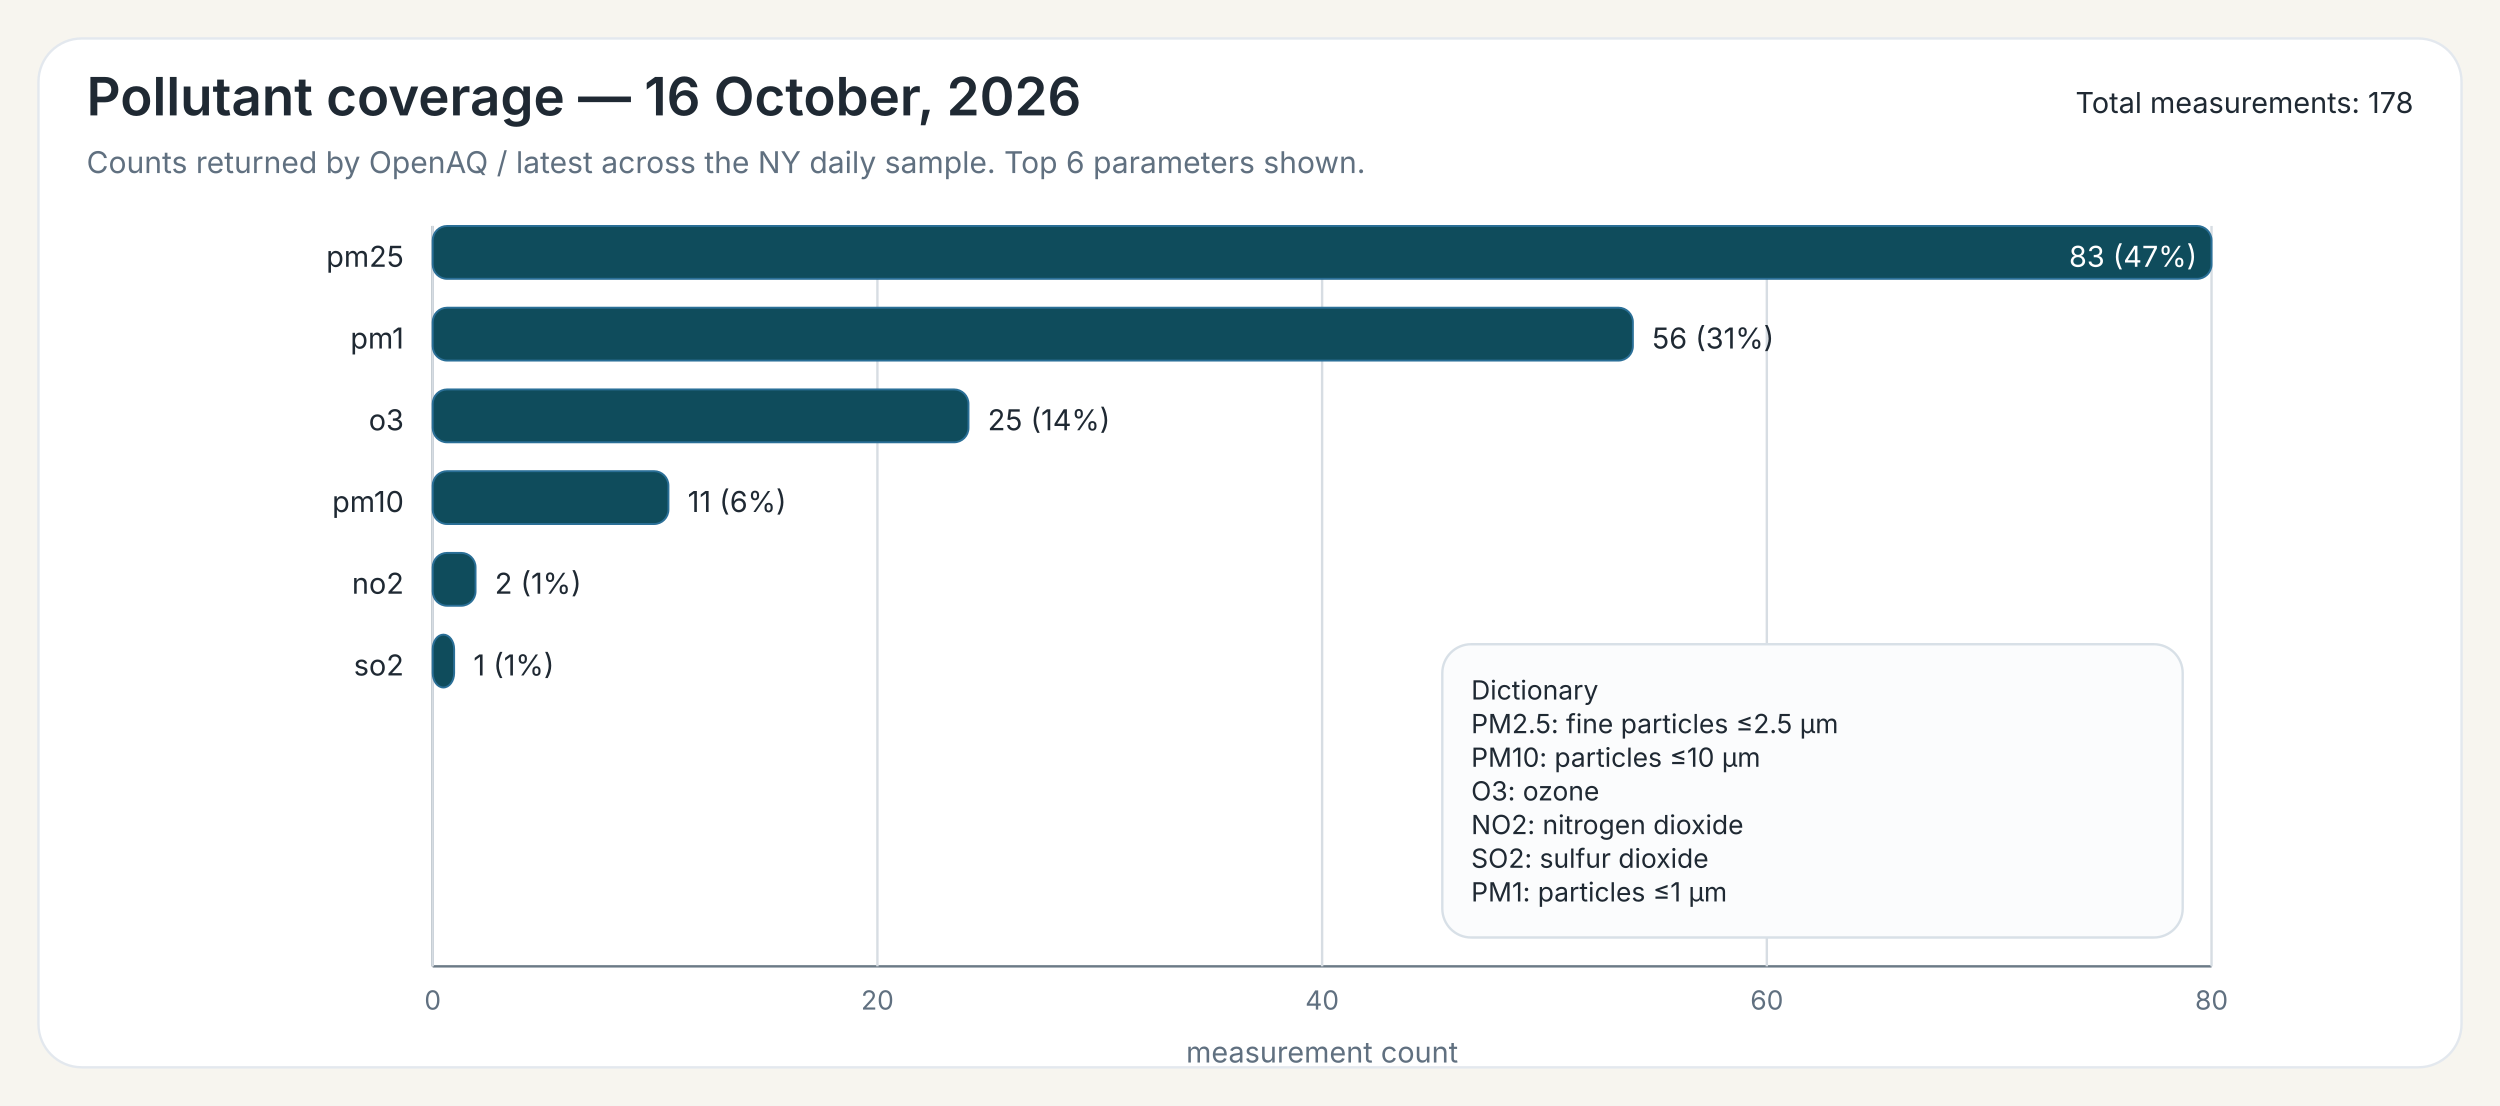
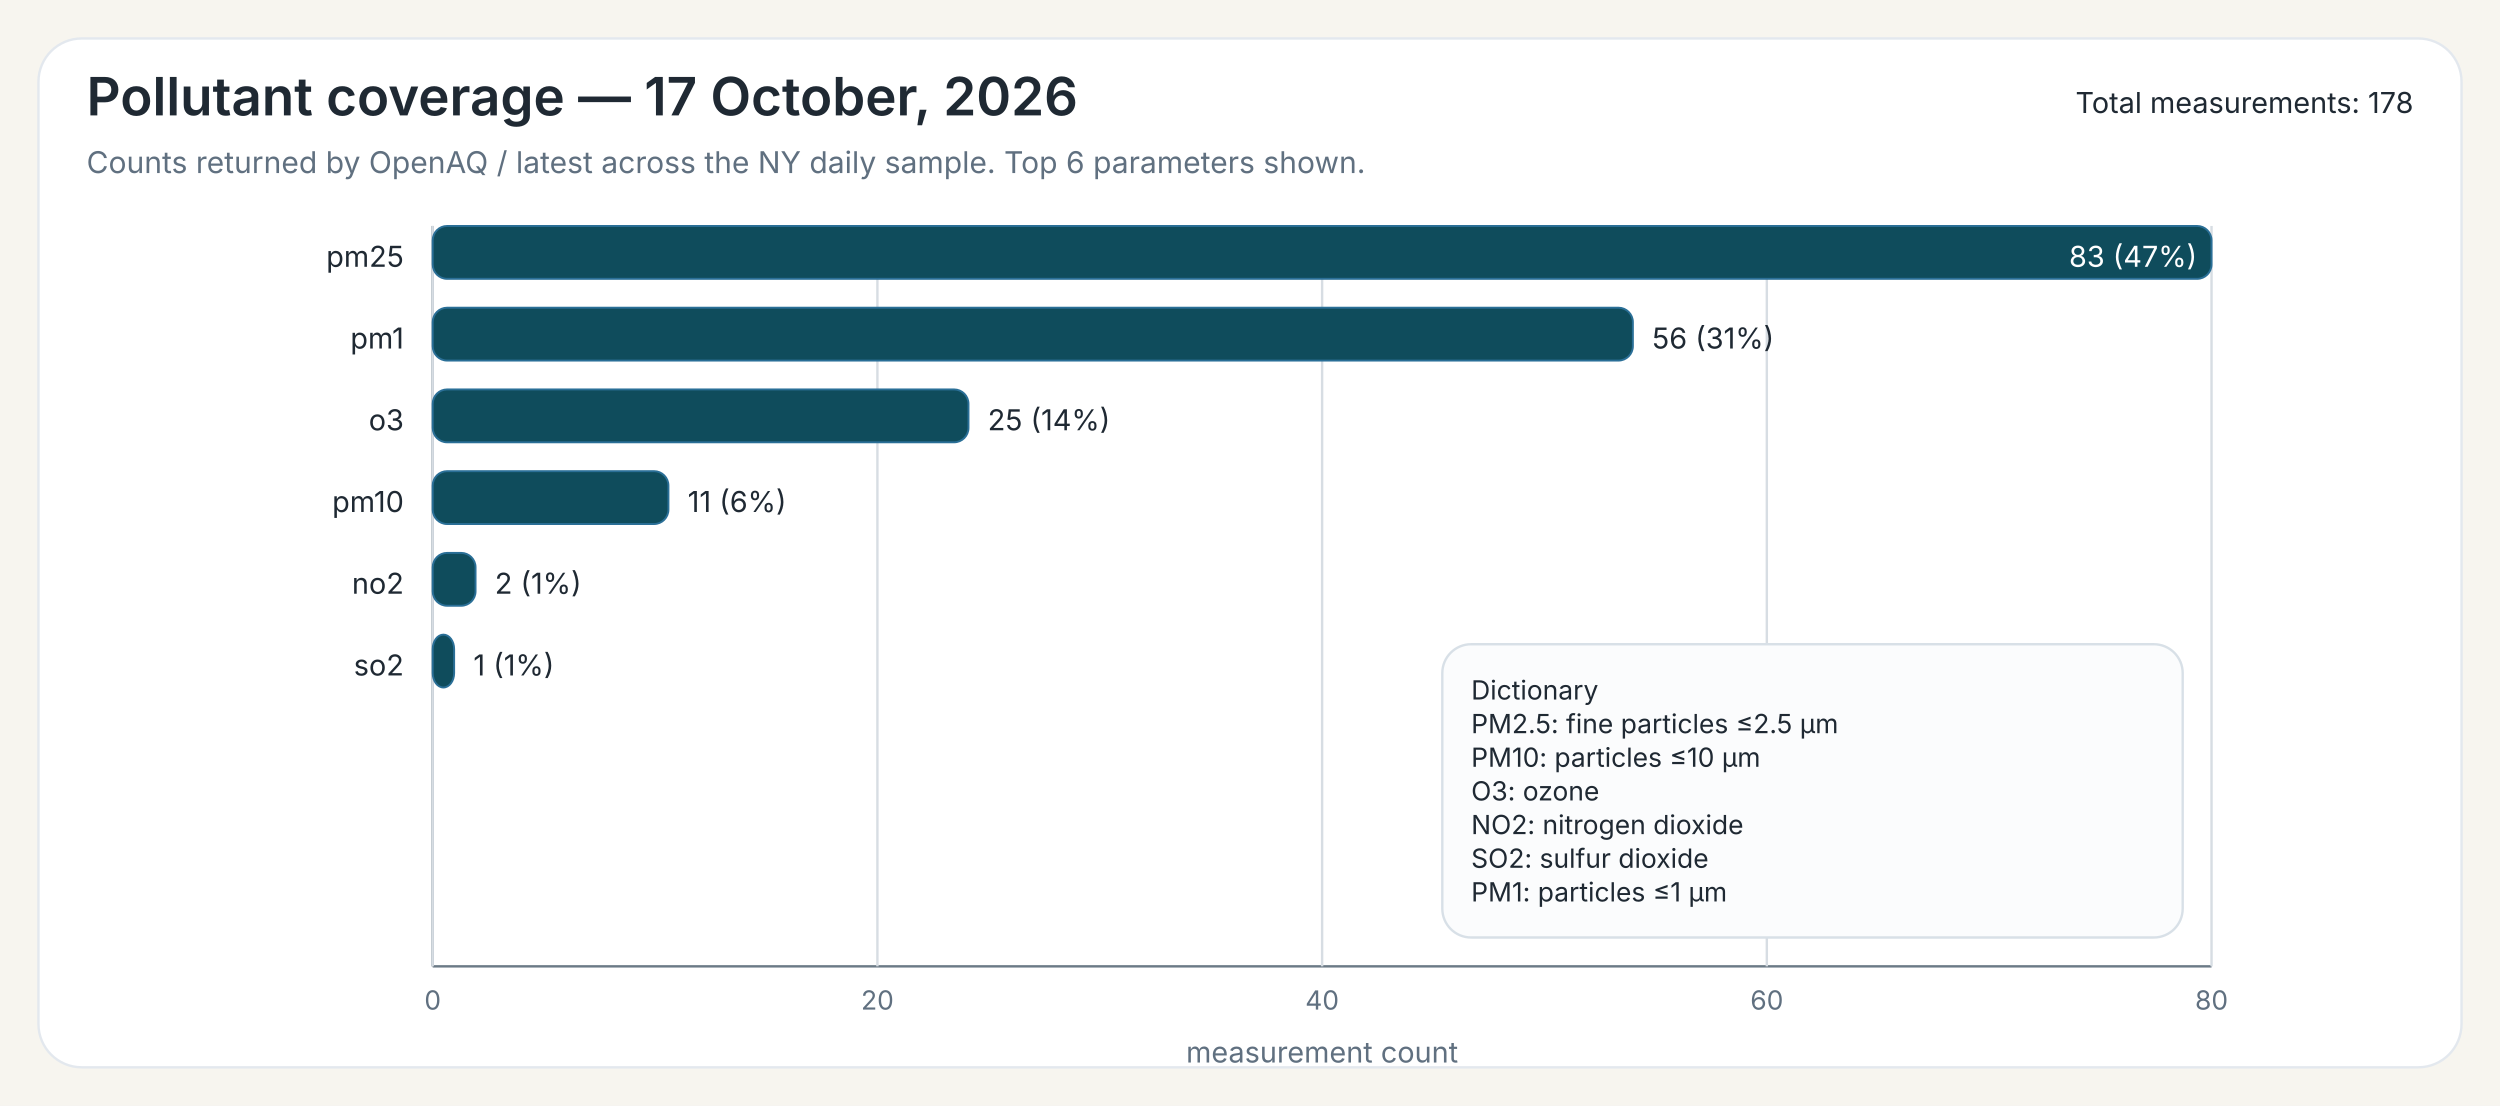
<svg xmlns="http://www.w3.org/2000/svg" width="1040" height="460">
  <rect x="0" y="0" width="1040" height="460" fill="#F7F5EF" />
  <rect x="16" y="16" width="1008" height="428" rx="18" ry="18" fill="#FFFFFF" stroke="#E3E8EE" stroke-width="1" />
-   <text x="36" y="48" font-family="Public Sans, Inter, Aptos, Segoe UI, Arial, sans-serif" font-size="22" font-weight="600" fill="#1F2933">Pollutant coverage — 16 October, 2026</text>
+   <text x="36" y="48" font-family="Public Sans, Inter, Aptos, Segoe UI, Arial, sans-serif" font-size="22" font-weight="600" fill="#1F2933">Pollutant coverage — 17 October, 2026</text>
  <text x="36" y="72" font-family="Public Sans, Inter, Aptos, Segoe UI, Arial, sans-serif" font-size="12.5" font-weight="400" fill="#607080">Counts returned by OpenAQ / latest across the NY daily sample. Top 6 parameters shown.</text>
  <text x="1004" y="47" font-family="Public Sans, Inter, Aptos, Segoe UI, Arial, sans-serif" font-size="12" text-anchor="end" fill="#1F2933">Total measurements: 178</text>
  <line x1="180" y1="94" x2="180" y2="402" stroke="#6B7A86" stroke-width="1" />
  <line x1="180" y1="402" x2="920" y2="402" stroke="#6B7A86" stroke-width="1" />
  <line x1="180.00" y1="94" x2="180.00" y2="402" stroke="#D7DDE3" stroke-width="1" />
  <text x="180.00" y="420" font-family="Inter, Aptos, Segoe UI, Arial, sans-serif" font-size="11" text-anchor="middle" fill="#607080">0</text>
  <line x1="365.00" y1="94" x2="365.00" y2="402" stroke="#D7DDE3" stroke-width="1" />
  <text x="365.00" y="420" font-family="Inter, Aptos, Segoe UI, Arial, sans-serif" font-size="11" text-anchor="middle" fill="#607080">20</text>
  <line x1="550.00" y1="94" x2="550.00" y2="402" stroke="#D7DDE3" stroke-width="1" />
  <text x="550.00" y="420" font-family="Inter, Aptos, Segoe UI, Arial, sans-serif" font-size="11" text-anchor="middle" fill="#607080">40</text>
  <line x1="735.00" y1="94" x2="735.00" y2="402" stroke="#D7DDE3" stroke-width="1" />
  <text x="735.00" y="420" font-family="Inter, Aptos, Segoe UI, Arial, sans-serif" font-size="11" text-anchor="middle" fill="#607080">60</text>
  <line x1="920.00" y1="94" x2="920.00" y2="402" stroke="#D7DDE3" stroke-width="1" />
  <text x="920.00" y="420" font-family="Inter, Aptos, Segoe UI, Arial, sans-serif" font-size="11" text-anchor="middle" fill="#607080">80</text>
  <text x="550.00" y="442" font-family="Inter, Aptos, Segoe UI, Arial, sans-serif" font-size="12" text-anchor="middle" fill="#607080">measurement count</text>
  <text x="168" y="111" font-family="Inter, Aptos, Segoe UI, Arial, sans-serif" font-size="12" text-anchor="end" fill="#1F2933">pm25</text>
  <rect x="180" y="94" width="740.00" height="22" rx="6" ry="6" fill="#0F4C5C" stroke="#2A6F97" stroke-width="0.8" />
  <text x="914.00" y="111" font-family="Inter, Aptos, Segoe UI, Arial, sans-serif" font-size="12" fill="white" text-anchor="end">83 (47%)</text>
  <text x="168" y="145" font-family="Inter, Aptos, Segoe UI, Arial, sans-serif" font-size="12" text-anchor="end" fill="#1F2933">pm1</text>
  <rect x="180" y="128" width="499.28" height="22" rx="6" ry="6" fill="#0F4C5C" stroke="#2A6F97" stroke-width="0.8" />
  <text x="687.28" y="145" font-family="Inter, Aptos, Segoe UI, Arial, sans-serif" font-size="12" fill="#1F2933">56 (31%)</text>
  <text x="168" y="179" font-family="Inter, Aptos, Segoe UI, Arial, sans-serif" font-size="12" text-anchor="end" fill="#1F2933">o3</text>
  <rect x="180" y="162" width="222.89" height="22" rx="6" ry="6" fill="#0F4C5C" stroke="#2A6F97" stroke-width="0.8" />
  <text x="410.89" y="179" font-family="Inter, Aptos, Segoe UI, Arial, sans-serif" font-size="12" fill="#1F2933">25 (14%)</text>
  <text x="168" y="213" font-family="Inter, Aptos, Segoe UI, Arial, sans-serif" font-size="12" text-anchor="end" fill="#1F2933">pm10</text>
  <rect x="180" y="196" width="98.07" height="22" rx="6" ry="6" fill="#0F4C5C" stroke="#2A6F97" stroke-width="0.8" />
  <text x="286.07" y="213" font-family="Inter, Aptos, Segoe UI, Arial, sans-serif" font-size="12" fill="#1F2933">11 (6%)</text>
  <text x="168" y="247" font-family="Inter, Aptos, Segoe UI, Arial, sans-serif" font-size="12" text-anchor="end" fill="#1F2933">no2</text>
  <rect x="180" y="230" width="17.83" height="22" rx="6" ry="6" fill="#0F4C5C" stroke="#2A6F97" stroke-width="0.8" />
  <text x="205.83" y="247" font-family="Inter, Aptos, Segoe UI, Arial, sans-serif" font-size="12" fill="#1F2933">2 (1%)</text>
  <text x="168" y="281" font-family="Inter, Aptos, Segoe UI, Arial, sans-serif" font-size="12" text-anchor="end" fill="#1F2933">so2</text>
  <rect x="180" y="264" width="8.92" height="22" rx="6" ry="6" fill="#0F4C5C" stroke="#2A6F97" stroke-width="0.8" />
  <text x="196.92" y="281" font-family="Inter, Aptos, Segoe UI, Arial, sans-serif" font-size="12" fill="#1F2933">1 (1%)</text>
  <rect x="600.00" y="268.00" width="308" height="122" rx="12" ry="12" fill="#FBFCFD" stroke="#D8E0E7" stroke-width="1" />
  <text x="612.00" y="291.00" font-family="Inter, Aptos, Segoe UI, Arial, sans-serif" font-size="11" fill="#1F2933">Dictionary</text>
  <text x="612.00" y="305.00" font-family="Inter, Aptos, Segoe UI, Arial, sans-serif" font-size="11" fill="#1F2933">PM2.5: fine particles ≤2.5 µm</text>
  <text x="612.00" y="319.00" font-family="Inter, Aptos, Segoe UI, Arial, sans-serif" font-size="11" fill="#1F2933">PM10: particles ≤10 µm</text>
  <text x="612.00" y="333.00" font-family="Inter, Aptos, Segoe UI, Arial, sans-serif" font-size="11" fill="#1F2933">O3: ozone</text>
  <text x="612.00" y="347.00" font-family="Inter, Aptos, Segoe UI, Arial, sans-serif" font-size="11" fill="#1F2933">NO2: nitrogen dioxide</text>
  <text x="612.00" y="361.00" font-family="Inter, Aptos, Segoe UI, Arial, sans-serif" font-size="11" fill="#1F2933">SO2: sulfur dioxide</text>
  <text x="612.00" y="375.00" font-family="Inter, Aptos, Segoe UI, Arial, sans-serif" font-size="11" fill="#1F2933">PM1: particles ≤1 µm</text>
</svg>
